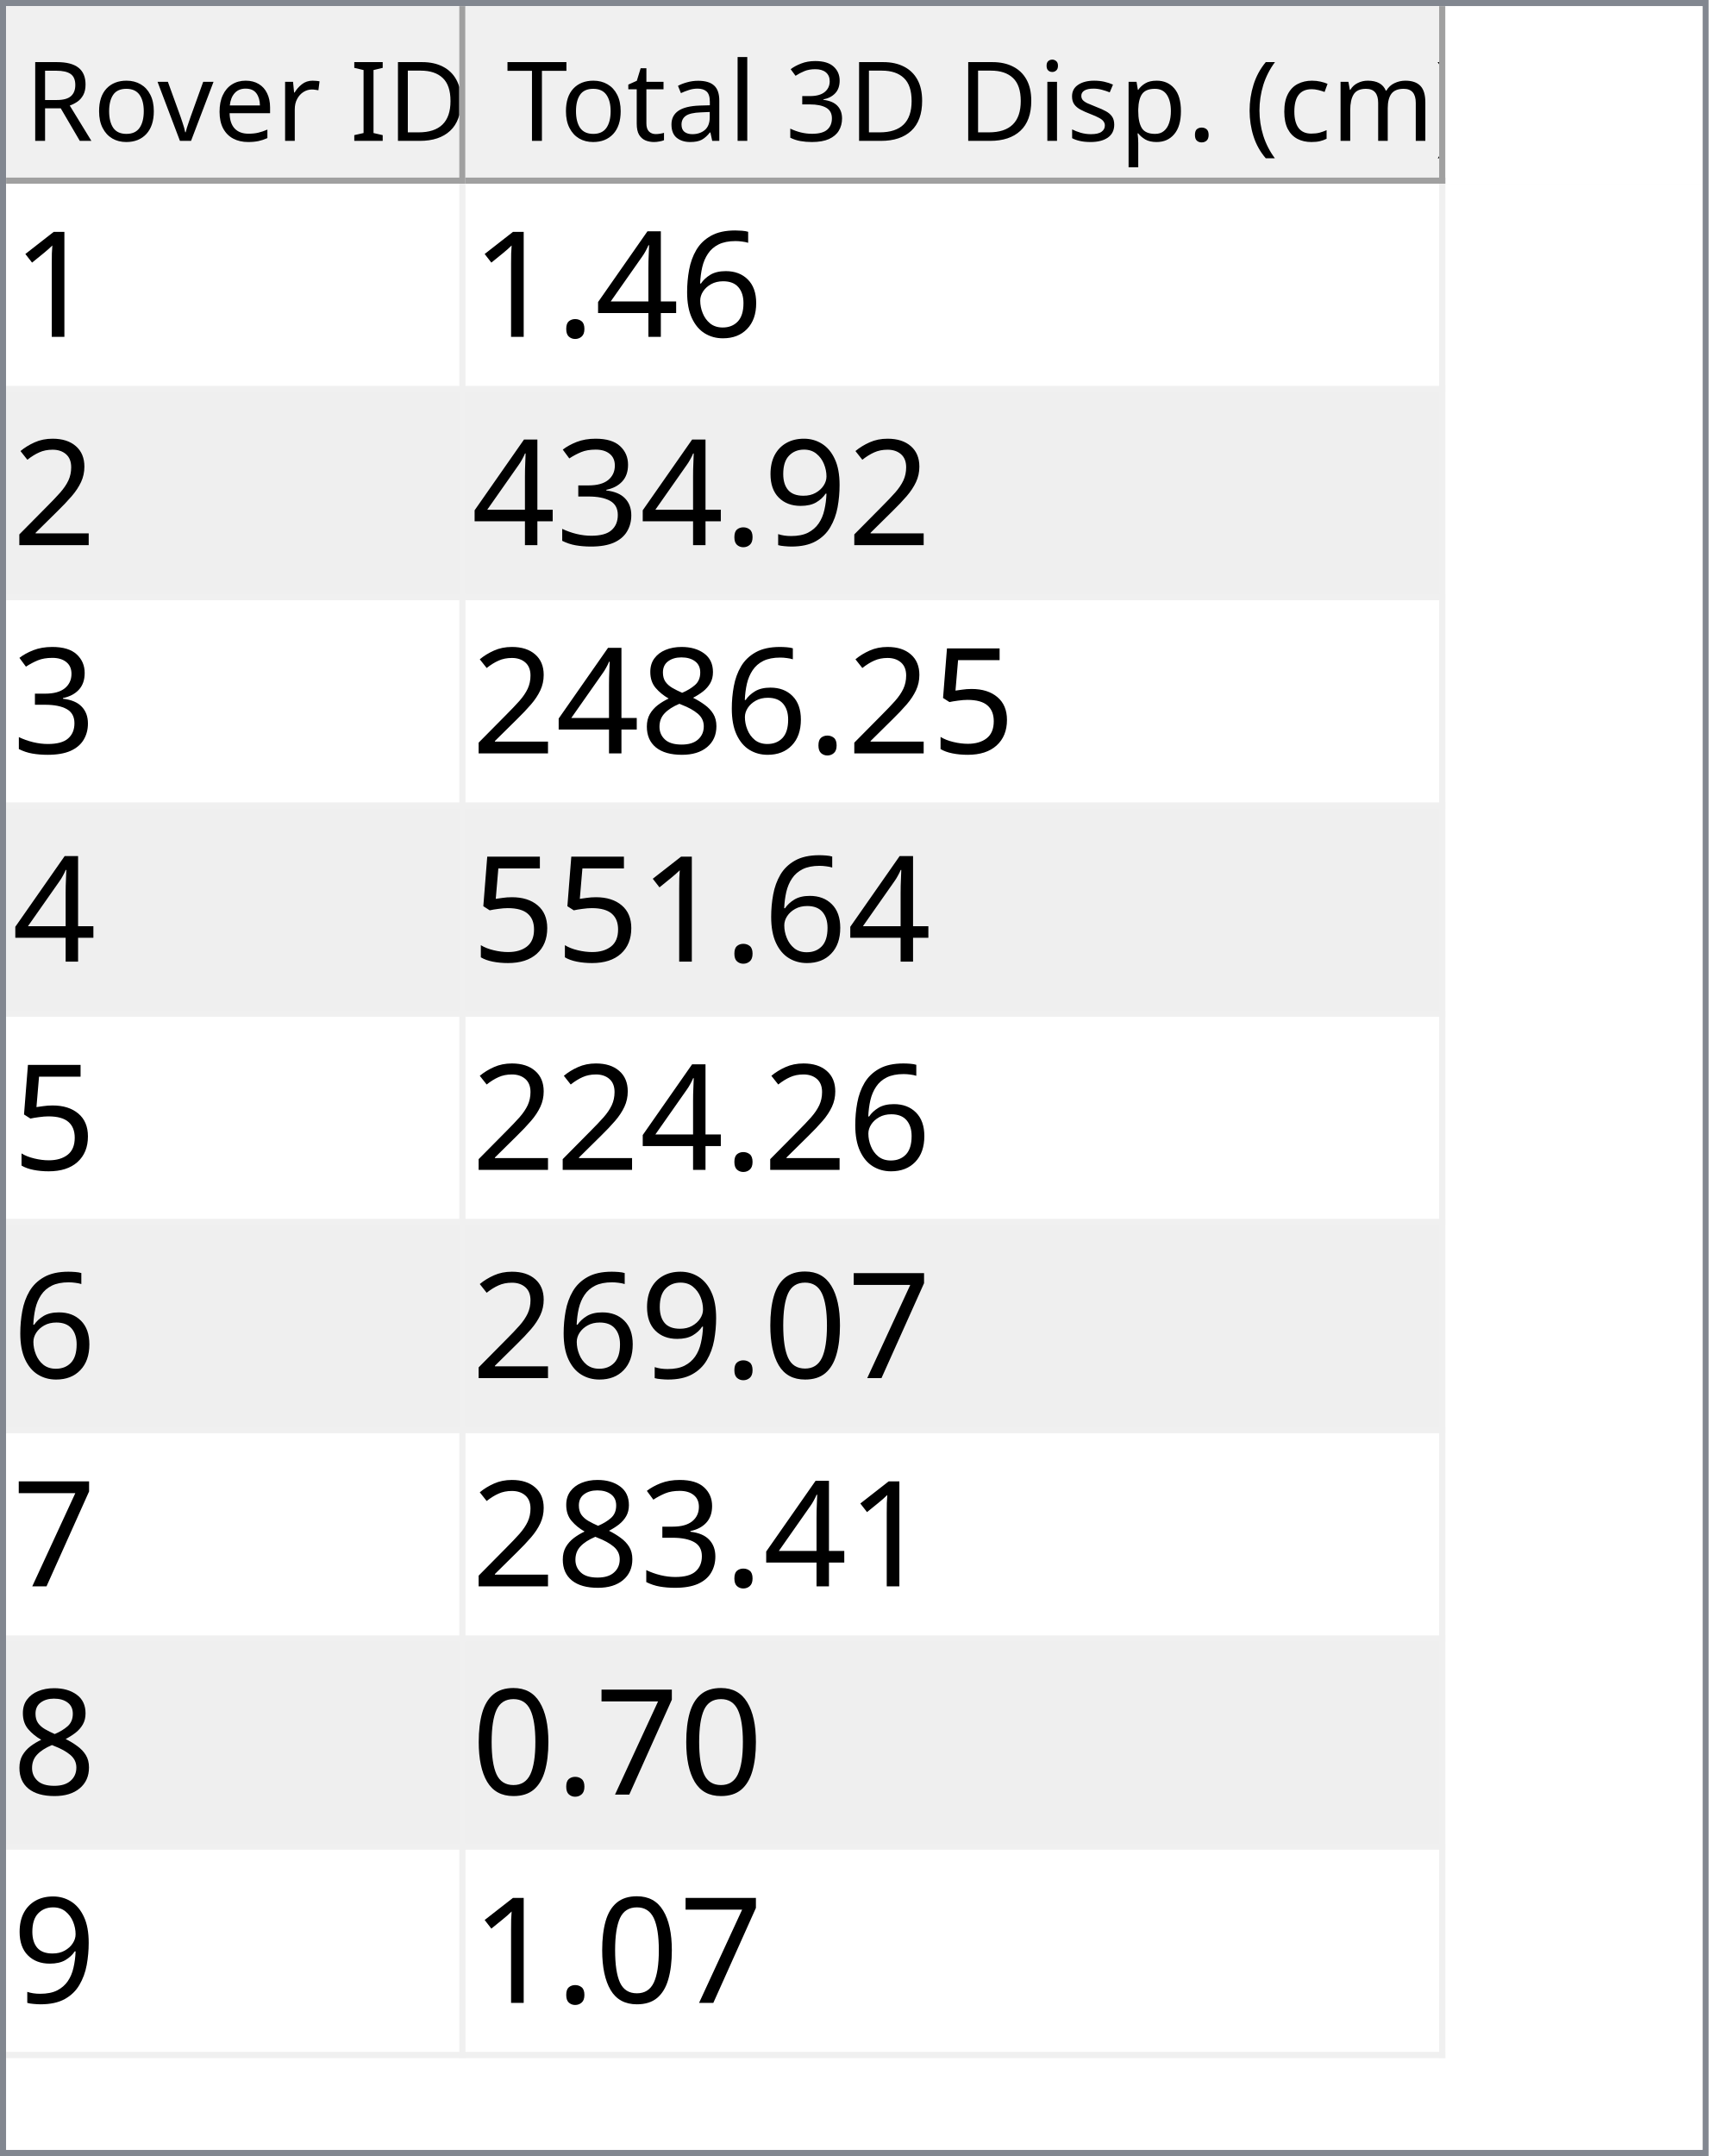
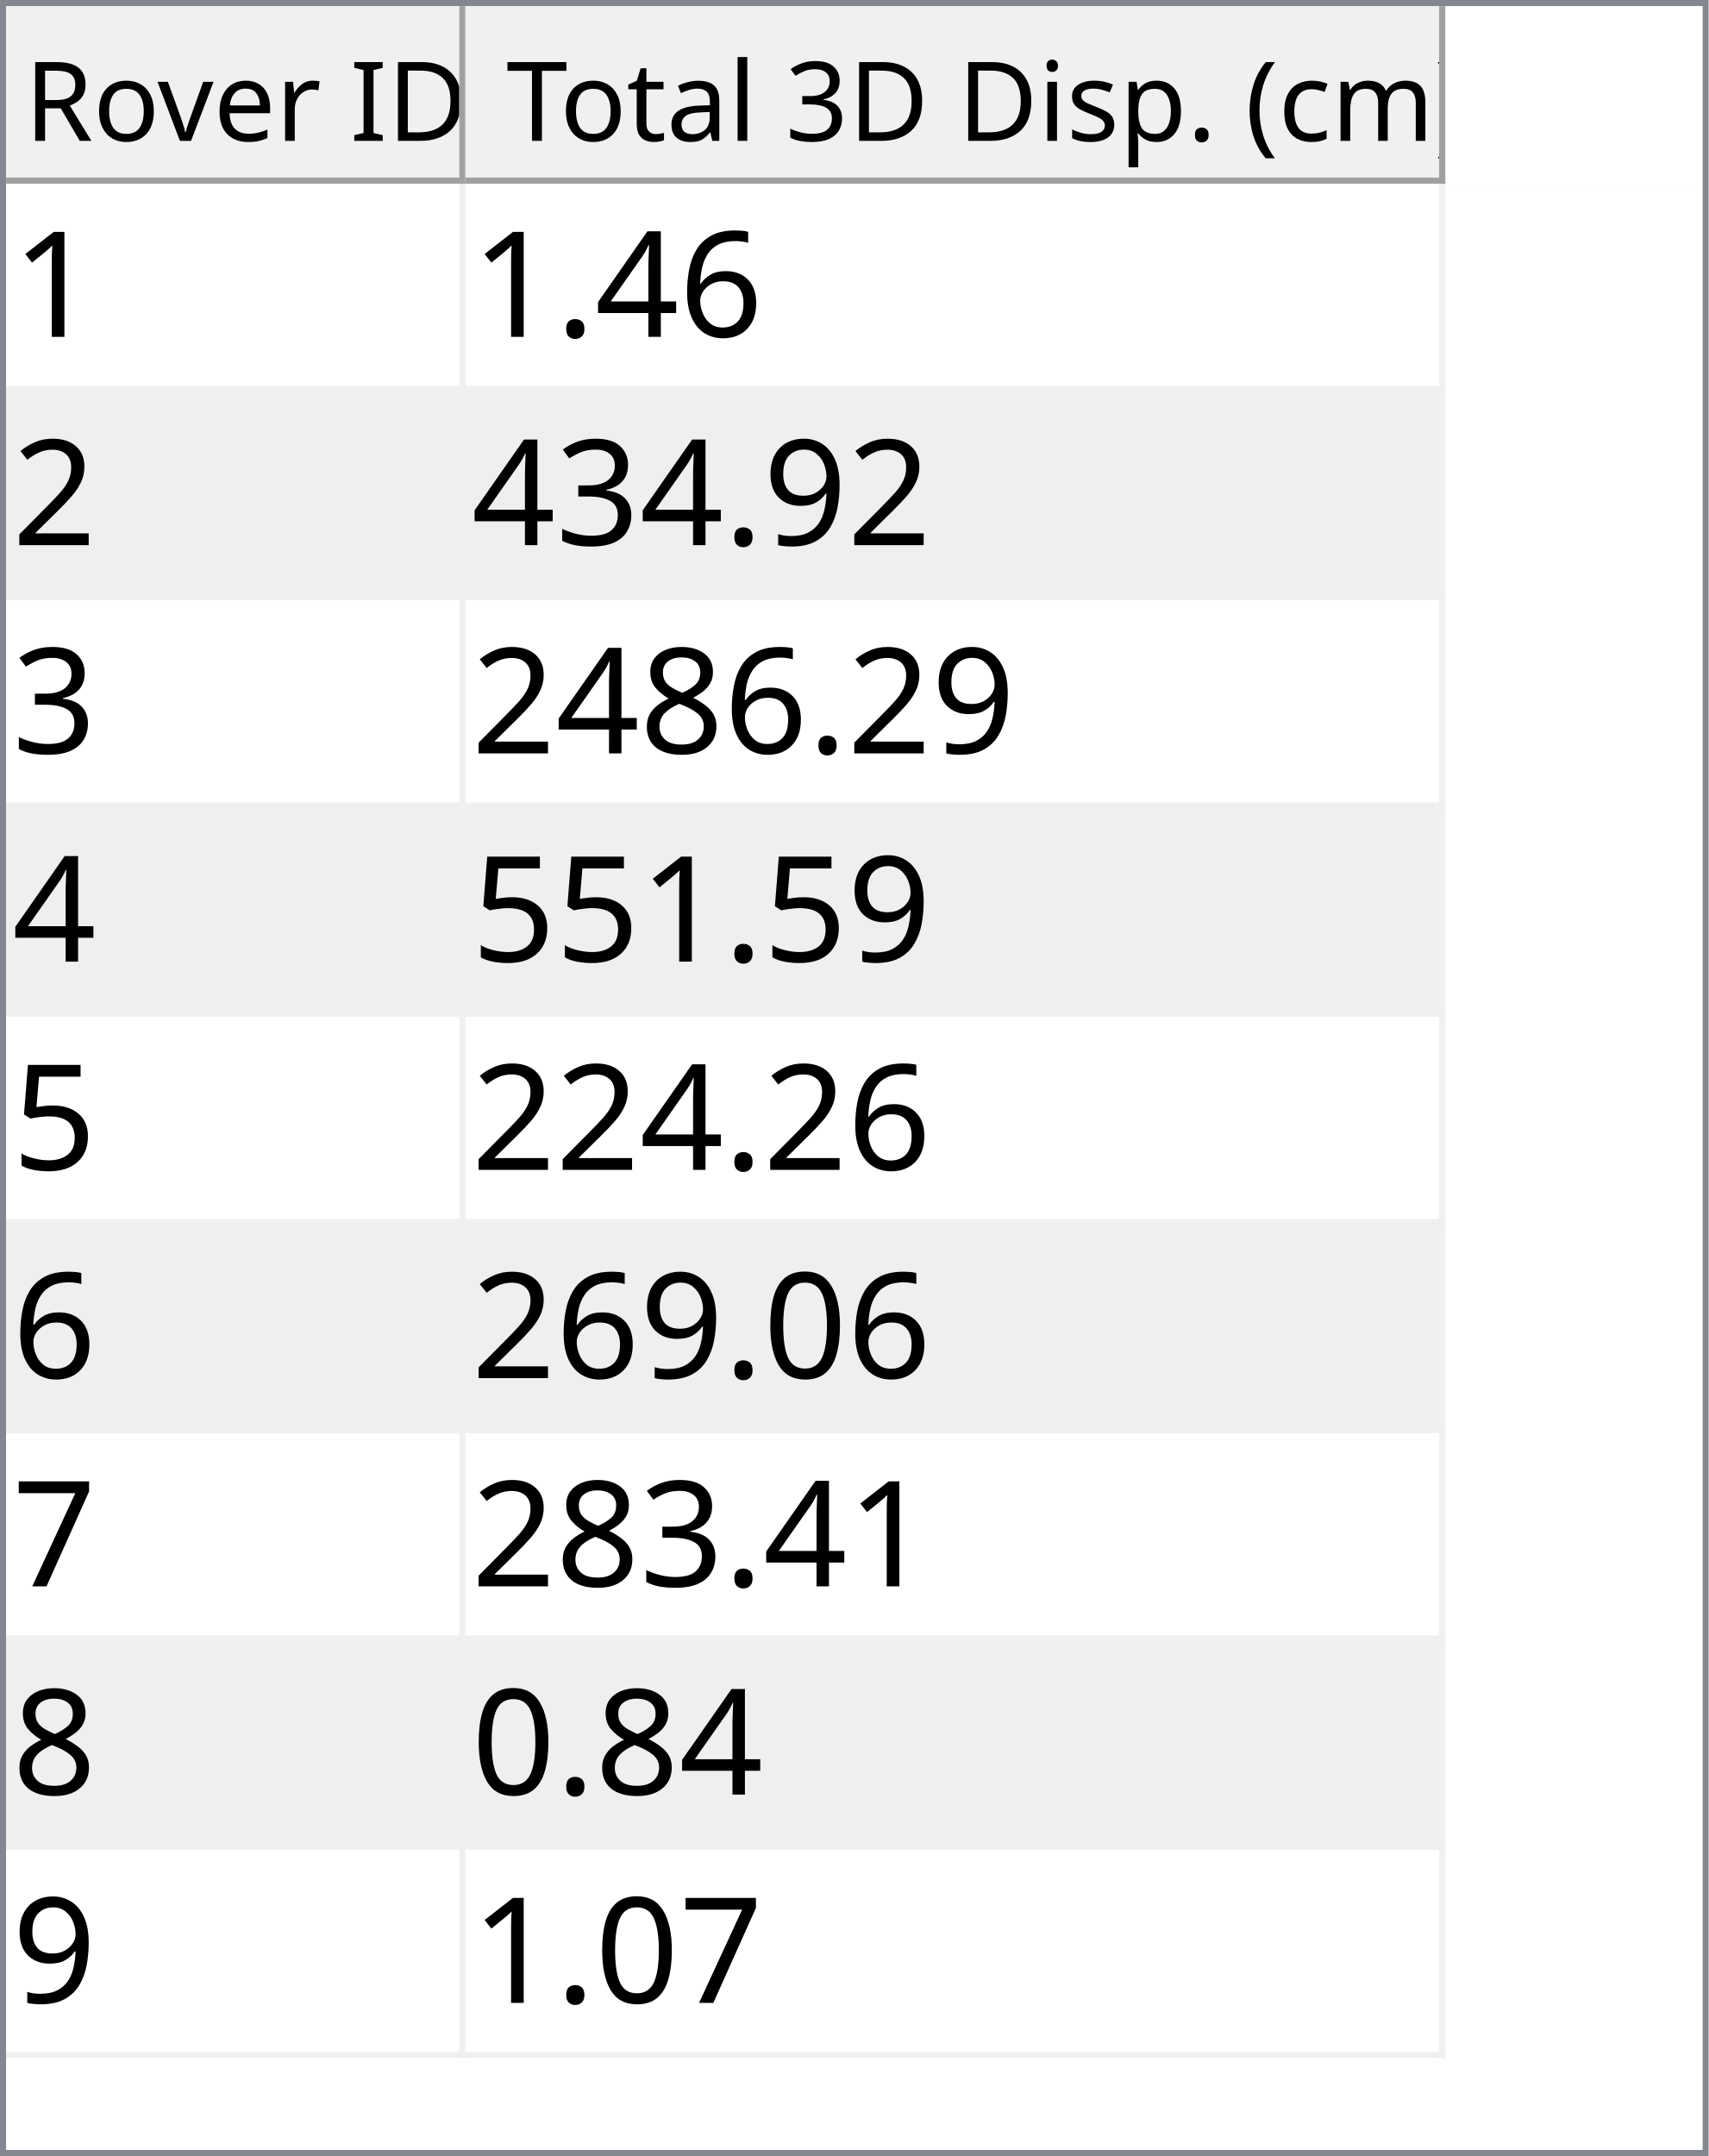
<svg xmlns="http://www.w3.org/2000/svg" style="fill-opacity:1; color-rendering:auto; color-interpolation:auto; text-rendering:auto; stroke:black; stroke-linecap:square; stroke-miterlimit:10; shape-rendering:auto; stroke-opacity:1; fill:black; stroke-dasharray:none; font-weight:normal; stroke-width:1; font-family:'Dialog'; font-style:normal; stroke-linejoin:miter; font-size:12px; stroke-dashoffset:0; image-rendering:auto;" width="279" height="352">
  <defs id="genericDefs" />
  <g>
    <defs id="defs1">
      <clipPath clipPathUnits="userSpaceOnUse" id="clipPath1">
        <path d="M0 0 L279 0 L279 352 L0 352 L0 0 Z" />
      </clipPath>
      <clipPath clipPathUnits="userSpaceOnUse" id="clipPath2">
        <path d="M0 0 L0 352 L279 352 L279 0 Z" />
      </clipPath>
      <clipPath clipPathUnits="userSpaceOnUse" id="clipPath3">
        <path d="M0 0 L0 29 L277 29 L277 0 Z" />
      </clipPath>
      <clipPath clipPathUnits="userSpaceOnUse" id="clipPath4">
        <path d="M0 0 L0 29 L75 29 L75 0 Z" />
      </clipPath>
      <clipPath clipPathUnits="userSpaceOnUse" id="clipPath5">
        <path d="M1 1 L1 28 L74 28 L74 1 Z" />
      </clipPath>
      <clipPath clipPathUnits="userSpaceOnUse" id="clipPath6">
        <path d="M0 0 L0 27 L73 27 L73 0 Z" />
      </clipPath>
      <clipPath clipPathUnits="userSpaceOnUse" id="clipPath7">
        <path d="M-0.5 -0.5 L-0.5 28.5 L74.5 28.5 L74.5 -0.5 Z" />
      </clipPath>
      <clipPath clipPathUnits="userSpaceOnUse" id="clipPath8">
        <path d="M0 0 L0 29 L160 29 L160 0 Z" />
      </clipPath>
      <clipPath clipPathUnits="userSpaceOnUse" id="clipPath9">
        <path d="M1 1 L1 28 L159 28 L159 1 Z" />
      </clipPath>
      <clipPath clipPathUnits="userSpaceOnUse" id="clipPath10">
        <path d="M0 0 L0 27 L158 27 L158 0 Z" />
      </clipPath>
      <clipPath clipPathUnits="userSpaceOnUse" id="clipPath11">
        <path d="M-0.5 -0.5 L-0.5 28.5 L159.5 28.5 L159.5 -0.5 Z" />
      </clipPath>
      <clipPath clipPathUnits="userSpaceOnUse" id="clipPath12">
        <path d="M0 0 L0 321 L277 321 L277 0 Z" />
      </clipPath>
      <clipPath clipPathUnits="userSpaceOnUse" id="clipPath13">
        <path d="M0 0 L0 306 L235 306 L235 0 Z" />
      </clipPath>
      <clipPath clipPathUnits="userSpaceOnUse" id="clipPath14">
        <path d="M-0.5 -0.5 L-0.5 305.5 L234.5 305.5 L234.5 -0.5 Z" />
      </clipPath>
      <clipPath clipPathUnits="userSpaceOnUse" id="clipPath15">
        <path d="M0 0 L0 33 L74 33 L74 0 Z" />
      </clipPath>
      <clipPath clipPathUnits="userSpaceOnUse" id="clipPath16">
        <path d="M0 0 L0 33 L159 33 L159 0 Z" />
      </clipPath>
      <font horiz-adv-x="64.551" id="font1">
        <font-face ascent="107.91" descent="25.098" units-per-em="100" style="font-style:normal; font-family:Segoe UI; font-weight:normal;" />
        <missing-glyph horiz-adv-x="64.551" d="M8.109 0 L8.109 68.266 L56.453 68.266 L56.453 0 L8.109 0 ZM15.328 7.234 L49.219 7.234 L49.219 61.031 L15.328 61.031 L15.328 7.234 Z" />
        <glyph unicode="D" horiz-adv-x="70.117" d="M9.188 0 L9.188 70.016 L28.516 70.016 Q65.531 70.016 65.531 35.891 Q65.531 19.672 55.25 9.836 Q44.969 0 27.734 0 L9.188 0 ZM17.391 62.594 L17.391 7.422 L27.828 7.422 Q41.609 7.422 49.273 14.797 Q56.938 22.172 56.938 35.688 Q56.938 62.594 28.328 62.594 L17.391 62.594 Z" />
        <glyph unicode="I" horiz-adv-x="26.611" d="M17.391 0 L9.188 0 L9.188 70.016 L17.391 70.016 L17.391 0 Z" />
        <glyph unicode=" " horiz-adv-x="27.393" d="" />
        <glyph unicode="r" horiz-adv-x="34.766" d="M34.188 41.891 Q32.078 43.5 28.125 43.5 Q23 43.5 19.555 38.672 Q16.109 33.844 16.109 25.484 L16.109 0 L8.109 0 L8.109 50 L16.109 50 L16.109 39.703 L16.312 39.703 Q18.016 44.969 21.531 47.922 Q25.047 50.875 29.391 50.875 Q32.516 50.875 34.188 50.203 L34.188 41.891 Z" />
        <glyph unicode="e" horiz-adv-x="52.295" d="M48.297 23 L12.984 23 Q13.188 14.656 17.484 10.109 Q21.781 5.562 29.297 5.562 Q37.75 5.562 44.828 11.141 L44.828 3.609 Q38.234 -1.172 27.391 -1.172 Q16.797 -1.172 10.742 5.641 Q4.688 12.453 4.688 24.812 Q4.688 36.469 11.305 43.82 Q17.922 51.172 27.734 51.172 Q37.547 51.172 42.922 44.828 Q48.297 38.484 48.297 27.203 L48.297 23 ZM40.094 29.781 Q40.047 36.719 36.75 40.578 Q33.453 44.438 27.594 44.438 Q21.922 44.438 17.969 40.383 Q14.016 36.328 13.094 29.781 L40.094 29.781 Z" />
        <glyph unicode="v" horiz-adv-x="47.9" d="M47.406 50 L27.484 0 L19.625 0 L0.688 50 L9.469 50 L22.172 13.672 Q23.578 9.672 23.922 6.688 L24.125 6.688 Q24.609 10.453 25.688 13.484 L38.969 50 L47.406 50 Z" />
        <glyph unicode="o" horiz-adv-x="58.594" d="M29 -1.172 Q17.922 -1.172 11.305 5.836 Q4.688 12.844 4.688 24.422 Q4.688 37.016 11.57 44.094 Q18.453 51.172 30.172 51.172 Q41.359 51.172 47.633 44.289 Q53.906 37.406 53.906 25.203 Q53.906 13.234 47.141 6.031 Q40.375 -1.172 29 -1.172 ZM29.594 44.438 Q21.875 44.438 17.383 39.188 Q12.891 33.938 12.891 24.703 Q12.891 15.828 17.43 10.695 Q21.969 5.562 29.594 5.562 Q37.359 5.562 41.531 10.594 Q45.703 15.625 45.703 24.906 Q45.703 34.281 41.531 39.359 Q37.359 44.438 29.594 44.438 Z" />
        <glyph unicode="R" horiz-adv-x="59.814" d="M59.375 0 L49.609 0 L37.891 19.625 Q36.281 22.359 34.766 24.289 Q33.25 26.219 31.664 27.438 Q30.078 28.656 28.25 29.219 Q26.422 29.781 24.125 29.781 L17.391 29.781 L17.391 0 L9.188 0 L9.188 70.016 L30.078 70.016 Q34.672 70.016 38.555 68.867 Q42.438 67.719 45.289 65.375 Q48.141 63.031 49.758 59.547 Q51.375 56.062 51.375 51.375 Q51.375 47.703 50.273 44.656 Q49.172 41.609 47.148 39.211 Q45.125 36.812 42.266 35.133 Q39.406 33.453 35.844 32.516 L35.844 32.328 Q37.594 31.547 38.891 30.547 Q40.188 29.547 41.359 28.18 Q42.531 26.812 43.68 25.078 Q44.828 23.344 46.234 21.047 L59.375 0 ZM17.391 62.594 L17.391 37.203 L28.516 37.203 Q31.594 37.203 34.203 38.133 Q36.812 39.062 38.719 40.797 Q40.625 42.531 41.703 45.047 Q42.781 47.562 42.781 50.688 Q42.781 56.297 39.141 59.445 Q35.5 62.594 28.609 62.594 L17.391 62.594 Z" />
        <glyph unicode=")" horiz-adv-x="30.176" d="M8.297 -15.922 L1.172 -15.922 Q16.406 2.344 16.406 26.812 Q16.406 51.469 1.078 70.016 L8.297 70.016 Q23.531 52.156 23.531 26.703 Q23.531 1.375 8.297 -15.922 Z" />
        <glyph unicode="m" horiz-adv-x="86.133" d="M79.109 0 L71.094 0 L71.094 28.719 Q71.094 37.016 68.531 40.727 Q65.969 44.438 59.906 44.438 Q54.781 44.438 51.195 39.75 Q47.609 35.062 47.609 28.516 L47.609 0 L39.594 0 L39.594 29.688 Q39.594 44.438 28.219 44.438 Q22.953 44.438 19.531 40.016 Q16.109 35.594 16.109 28.516 L16.109 0 L8.109 0 L8.109 50 L16.109 50 L16.109 42.094 L16.312 42.094 Q21.625 51.172 31.844 51.172 Q36.969 51.172 40.773 48.312 Q44.578 45.453 46 40.828 Q51.562 51.172 62.594 51.172 Q79.109 51.172 79.109 30.812 L79.109 0 Z" />
        <glyph unicode="c" horiz-adv-x="46.191" d="M42.188 2.297 Q36.422 -1.172 28.516 -1.172 Q17.828 -1.172 11.258 5.789 Q4.688 12.75 4.688 23.828 Q4.688 36.188 11.766 43.68 Q18.844 51.172 30.672 51.172 Q37.25 51.172 42.281 48.734 L42.281 40.531 Q36.719 44.438 30.375 44.438 Q22.703 44.438 17.797 38.945 Q12.891 33.453 12.891 24.516 Q12.891 15.719 17.508 10.641 Q22.125 5.562 29.891 5.562 Q36.422 5.562 42.188 9.906 L42.188 2.297 Z" />
        <glyph unicode="(" horiz-adv-x="30.176" d="M29.109 -15.922 L21.969 -15.922 Q6.844 1.375 6.844 26.703 Q6.844 52.156 21.969 70.016 L29.203 70.016 Q13.875 51.469 13.875 26.812 Q13.875 2.344 29.109 -15.922 Z" />
        <glyph unicode="." horiz-adv-x="21.68" d="M10.891 -1.078 Q8.641 -1.078 7.055 0.539 Q5.469 2.156 5.469 4.391 Q5.469 6.641 7.055 8.273 Q8.641 9.906 10.891 9.906 Q13.188 9.906 14.797 8.273 Q16.406 6.641 16.406 4.391 Q16.406 2.156 14.797 0.539 Q13.188 -1.078 10.891 -1.078 Z" />
        <glyph unicode="p" horiz-adv-x="58.789" d="M16.312 7.234 L16.109 7.234 L16.109 -23 L8.109 -23 L8.109 50 L16.109 50 L16.109 41.219 L16.312 41.219 Q22.219 51.172 33.594 51.172 Q43.266 51.172 48.688 44.461 Q54.109 37.75 54.109 26.469 Q54.109 13.922 48 6.375 Q41.891 -1.172 31.297 -1.172 Q21.578 -1.172 16.312 7.234 ZM16.109 27.391 L16.109 20.406 Q16.109 14.203 20.141 9.883 Q24.172 5.562 30.375 5.562 Q37.641 5.562 41.773 11.133 Q45.906 16.703 45.906 26.609 Q45.906 34.969 42.047 39.703 Q38.188 44.438 31.594 44.438 Q24.609 44.438 20.359 39.578 Q16.109 34.719 16.109 27.391 Z" />
        <glyph unicode="s" horiz-adv-x="42.432" d="M5.078 1.812 L5.078 10.406 Q11.625 5.562 19.484 5.562 Q30.031 5.562 30.031 12.594 Q30.031 14.594 29.125 15.992 Q28.219 17.391 26.68 18.461 Q25.141 19.531 23.07 20.383 Q21 21.234 18.609 22.172 Q15.281 23.484 12.766 24.828 Q10.25 26.172 8.57 27.859 Q6.891 29.547 6.031 31.695 Q5.172 33.844 5.172 36.719 Q5.172 40.234 6.789 42.945 Q8.406 45.656 11.086 47.484 Q13.766 49.312 17.211 50.242 Q20.656 51.172 24.312 51.172 Q30.812 51.172 35.938 48.922 L35.938 40.828 Q30.422 44.438 23.25 44.438 Q21 44.438 19.195 43.922 Q17.391 43.406 16.094 42.477 Q14.797 41.547 14.086 40.258 Q13.375 38.969 13.375 37.406 Q13.375 35.453 14.086 34.133 Q14.797 32.812 16.164 31.789 Q17.531 30.766 19.484 29.938 Q21.438 29.109 23.922 28.125 Q27.25 26.859 29.883 25.516 Q32.516 24.172 34.375 22.484 Q36.234 20.797 37.234 18.602 Q38.234 16.406 38.234 13.375 Q38.234 9.672 36.602 6.938 Q34.969 4.203 32.234 2.398 Q29.5 0.594 25.93 -0.289 Q22.359 -1.172 18.453 -1.172 Q10.75 -1.172 5.078 1.812 Z" />
        <glyph unicode="i" horiz-adv-x="24.219" d="M12.203 62.703 Q10.062 62.703 8.547 64.164 Q7.031 65.625 7.031 67.875 Q7.031 70.125 8.547 71.609 Q10.062 73.094 12.203 73.094 Q14.406 73.094 15.945 71.609 Q17.484 70.125 17.484 67.875 Q17.484 65.719 15.945 64.211 Q14.406 62.703 12.203 62.703 ZM16.109 0 L8.109 0 L8.109 50 L16.109 50 L16.109 0 Z" />
        <glyph unicode="3" horiz-adv-x="53.906" d="M46.531 19.828 Q46.531 15.094 44.75 11.211 Q42.969 7.328 39.719 4.57 Q36.469 1.812 31.93 0.297 Q27.391 -1.219 21.922 -1.219 Q11.922 -1.219 6 2.594 L6 11.188 Q13.094 5.609 22.219 5.609 Q25.875 5.609 28.828 6.539 Q31.781 7.469 33.906 9.227 Q36.031 10.984 37.18 13.477 Q38.328 15.969 38.328 19.094 Q38.328 32.812 18.797 32.812 L12.984 32.812 L12.984 39.594 L18.5 39.594 Q35.797 39.594 35.797 52.484 Q35.797 64.406 22.609 64.406 Q15.188 64.406 8.688 59.422 L8.688 67.188 Q15.375 71.188 24.609 71.188 Q29 71.188 32.57 69.969 Q36.141 68.75 38.68 66.555 Q41.219 64.359 42.609 61.281 Q44 58.203 44 54.5 Q44 40.672 30.031 36.719 L30.031 36.531 Q33.594 36.141 36.625 34.797 Q39.656 33.453 41.852 31.305 Q44.047 29.156 45.289 26.25 Q46.531 23.344 46.531 19.828 Z" />
        <glyph unicode="l" horiz-adv-x="24.219" d="M16.109 0 L8.109 0 L8.109 74.031 L16.109 74.031 L16.109 0 Z" />
        <glyph unicode="a" horiz-adv-x="50.879" d="M43.891 0 L35.891 0 L35.891 7.812 L35.688 7.812 Q30.469 -1.172 20.312 -1.172 Q12.844 -1.172 8.617 2.781 Q4.391 6.734 4.391 13.281 Q4.391 27.297 20.906 29.594 L35.891 31.688 Q35.891 44.438 25.594 44.438 Q16.547 44.438 9.281 38.281 L9.281 46.484 Q16.656 51.172 26.266 51.172 Q43.891 51.172 43.891 32.516 L43.891 0 ZM35.891 25.297 L23.828 23.641 Q18.266 22.859 15.43 20.875 Q12.594 18.891 12.594 13.875 Q12.594 10.203 15.211 7.883 Q17.828 5.562 22.172 5.562 Q28.125 5.562 32.008 9.742 Q35.891 13.922 35.891 20.312 L35.891 25.297 Z" />
        <glyph unicode="t" horiz-adv-x="33.887" d="M31.297 0.484 Q28.469 -1.078 23.828 -1.078 Q10.688 -1.078 10.688 13.578 L10.688 43.172 L2.094 43.172 L2.094 50 L10.688 50 L10.688 62.203 L18.703 64.797 L18.703 50 L31.297 50 L31.297 43.172 L18.703 43.172 L18.703 14.984 Q18.703 9.969 20.414 7.82 Q22.125 5.672 26.078 5.672 Q29.109 5.672 31.297 7.328 L31.297 0.484 Z" />
        <glyph unicode="T" horiz-adv-x="52.393" d="M50.594 62.594 L30.375 62.594 L30.375 0 L22.172 0 L22.172 62.594 L2 62.594 L2 70.016 L50.594 70.016 L50.594 62.594 Z" />
      </font>
      <font horiz-adv-x="75.0" id="font2">
        <font-face ascent="100.537" descent="21.973" units-per-em="100" style="font-style:normal; font-family:sans-serif; font-weight:normal;" />
        <missing-glyph horiz-adv-x="75.0" d="M12.5 0 L12.5 62.5 L62.5 62.5 L62.5 0 L12.5 0 ZM14.062 1.562 L60.938 1.562 L60.938 60.938 L14.062 60.938 L14.062 1.562 Z" />
        <glyph unicode="1" horiz-adv-x="55.615" d="M37.25 0 L28.469 0 L28.469 56 Q25.297 52.984 20.141 49.953 Q14.984 46.922 10.891 45.406 L10.891 53.906 Q18.266 57.375 23.781 62.305 Q29.297 67.234 31.594 71.875 L37.25 71.875 L37.25 0 Z" />
        <glyph unicode="6" horiz-adv-x="55.615" d="M49.75 54.047 L41.016 53.375 Q39.844 58.547 37.703 60.891 Q34.125 64.656 28.906 64.656 Q24.703 64.656 21.531 62.312 Q17.391 59.281 14.992 53.469 Q12.594 47.656 12.5 36.922 Q15.672 41.75 20.266 44.094 Q24.859 46.438 29.891 46.438 Q38.672 46.438 44.852 39.969 Q51.031 33.5 51.031 23.25 Q51.031 16.5 48.125 10.719 Q45.219 4.938 40.141 1.859 Q35.062 -1.219 28.609 -1.219 Q17.625 -1.219 10.695 6.859 Q3.766 14.938 3.766 33.5 Q3.766 54.25 11.422 63.672 Q18.109 71.875 29.438 71.875 Q37.891 71.875 43.289 67.141 Q48.688 62.406 49.75 54.047 ZM13.875 23.188 Q13.875 18.656 15.797 14.508 Q17.719 10.359 21.188 8.18 Q24.656 6 28.469 6 Q34.031 6 38.039 10.492 Q42.047 14.984 42.047 22.703 Q42.047 30.125 38.086 34.398 Q34.125 38.672 28.125 38.672 Q22.172 38.672 18.023 34.398 Q13.875 30.125 13.875 23.188 Z" />
        <glyph unicode="4" horiz-adv-x="55.615" d="M32.328 0 L32.328 17.141 L1.266 17.141 L1.266 25.203 L33.938 71.578 L41.109 71.578 L41.109 25.203 L50.781 25.203 L50.781 17.141 L41.109 17.141 L41.109 0 L32.328 0 ZM32.328 25.203 L32.328 57.469 L9.906 25.203 L32.328 25.203 Z" />
        <glyph unicode="." horiz-adv-x="27.783" d="M9.078 0 L9.078 10.016 L19.094 10.016 L19.094 0 L9.078 0 Z" />
        <glyph unicode="2" horiz-adv-x="55.615" d="M50.344 8.453 L50.344 0 L3.031 0 Q2.938 3.172 4.047 6.109 Q5.859 10.938 9.836 15.625 Q13.812 20.312 21.344 26.469 Q33.016 36.031 37.117 41.625 Q41.219 47.219 41.219 52.203 Q41.219 57.422 37.477 61.008 Q33.734 64.594 27.734 64.594 Q21.391 64.594 17.578 60.789 Q13.766 56.984 13.719 50.25 L4.688 51.172 Q5.609 61.281 11.664 66.578 Q17.719 71.875 27.938 71.875 Q38.234 71.875 44.242 66.164 Q50.25 60.453 50.25 52 Q50.25 47.703 48.492 43.555 Q46.734 39.406 42.656 34.812 Q38.578 30.219 29.109 22.219 Q21.188 15.578 18.945 13.211 Q16.703 10.844 15.234 8.453 L50.344 8.453 Z" />
        <glyph unicode="9" horiz-adv-x="55.615" d="M5.469 16.547 L13.922 17.328 Q14.984 11.375 18.016 8.688 Q21.047 6 25.781 6 Q29.828 6 32.883 7.859 Q35.938 9.719 37.891 12.82 Q39.844 15.922 41.164 21.195 Q42.484 26.469 42.484 31.938 Q42.484 32.516 42.438 33.688 Q39.797 29.5 35.234 26.883 Q30.672 24.266 25.344 24.266 Q16.453 24.266 10.305 30.711 Q4.156 37.156 4.156 47.703 Q4.156 58.594 10.578 65.234 Q17 71.875 26.656 71.875 Q33.641 71.875 39.43 68.117 Q45.219 64.359 48.219 57.398 Q51.219 50.438 51.219 37.25 Q51.219 23.531 48.242 15.406 Q45.266 7.281 39.383 3.031 Q33.5 -1.219 25.594 -1.219 Q17.188 -1.219 11.867 3.445 Q6.547 8.109 5.469 16.547 ZM41.453 48.141 Q41.453 55.719 37.43 60.156 Q33.406 64.594 27.734 64.594 Q21.875 64.594 17.531 59.812 Q13.188 55.031 13.188 47.406 Q13.188 40.578 17.312 36.305 Q21.438 32.031 27.484 32.031 Q33.594 32.031 37.523 36.305 Q41.453 40.578 41.453 48.141 Z" />
        <glyph unicode="3" horiz-adv-x="55.615" d="M4.203 18.891 L12.984 20.062 Q14.5 12.594 18.141 9.297 Q21.781 6 27 6 Q33.203 6 37.477 10.297 Q41.75 14.594 41.75 20.953 Q41.75 27 37.797 30.93 Q33.844 34.859 27.734 34.859 Q25.25 34.859 21.531 33.891 L22.516 41.609 Q23.391 41.5 23.922 41.5 Q29.547 41.5 34.039 44.43 Q38.531 47.359 38.531 53.469 Q38.531 58.297 35.258 61.477 Q31.984 64.656 26.812 64.656 Q21.688 64.656 18.266 61.43 Q14.844 58.203 13.875 51.766 L5.078 53.328 Q6.688 62.156 12.398 67.016 Q18.109 71.875 26.609 71.875 Q32.469 71.875 37.398 69.359 Q42.328 66.844 44.945 62.5 Q47.562 58.156 47.562 53.266 Q47.562 48.641 45.07 44.828 Q42.578 41.016 37.703 38.766 Q44.047 37.312 47.562 32.695 Q51.078 28.078 51.078 21.141 Q51.078 11.766 44.242 5.25 Q37.406 -1.266 26.953 -1.266 Q17.531 -1.266 11.305 4.352 Q5.078 9.969 4.203 18.891 Z" />
+         <glyph unicode="8" horiz-adv-x="55.615" d="M17.672 38.812 Q12.203 40.828 9.57 44.539 Q6.938 48.25 6.938 53.422 Q6.938 61.234 12.555 66.555 Q18.172 71.875 27.484 71.875 Q36.859 71.875 42.578 66.43 Q48.297 60.984 48.297 53.172 Q48.297 48.188 45.68 44.508 Q43.062 40.828 37.75 38.812 Q44.344 36.672 47.781 31.883 Q51.219 27.094 51.219 20.453 Q51.219 11.281 44.727 5.031 Q38.234 -1.219 27.641 -1.219 Q17.047 -1.219 10.547 5.055 Q4.047 11.328 4.047 20.703 Q4.047 27.688 7.594 32.398 Q11.141 37.109 17.672 38.812 ZM15.922 53.719 Q15.922 48.641 19.195 45.414 Q22.469 42.188 27.688 42.188 Q32.766 42.188 36.016 45.383 Q39.266 48.578 39.266 53.219 Q39.266 58.062 35.914 61.359 Q32.562 64.656 27.594 64.656 Q22.562 64.656 19.242 61.43 Q15.922 58.203 15.922 53.719 ZM13.094 20.656 Q13.094 16.891 14.875 13.375 Q16.656 9.859 20.172 7.93 Q23.688 6 27.734 6 Q34.031 6 38.133 10.055 Q42.234 14.109 42.234 20.359 Q42.234 26.703 38.016 30.859 Q33.797 35.016 27.438 35.016 Q21.234 35.016 17.164 30.914 Q13.094 26.812 13.094 20.656 Z" />
        <glyph unicode="5" horiz-adv-x="55.615" d="M4.156 18.75 L13.375 19.531 Q14.406 12.797 18.141 9.398 Q21.875 6 27.156 6 Q33.5 6 37.891 10.789 Q42.281 15.578 42.281 23.484 Q42.281 31 38.062 35.352 Q33.844 39.703 27 39.703 Q22.75 39.703 19.336 37.773 Q15.922 35.844 13.969 32.766 L5.719 33.844 L12.641 70.609 L48.25 70.609 L48.25 62.203 L19.672 62.203 L15.828 42.969 Q22.266 47.469 29.344 47.469 Q38.719 47.469 45.164 40.969 Q51.609 34.469 51.609 24.266 Q51.609 14.547 45.953 7.469 Q39.062 -1.219 27.156 -1.219 Q17.391 -1.219 11.211 4.25 Q5.031 9.719 4.156 18.75 Z" />
-         <glyph unicode="8" horiz-adv-x="55.615" d="M17.672 38.812 Q12.203 40.828 9.57 44.539 Q6.938 48.25 6.938 53.422 Q6.938 61.234 12.555 66.555 Q18.172 71.875 27.484 71.875 Q36.859 71.875 42.578 66.43 Q48.297 60.984 48.297 53.172 Q48.297 48.188 45.68 44.508 Q43.062 40.828 37.75 38.812 Q44.344 36.672 47.781 31.883 Q51.219 27.094 51.219 20.453 Q51.219 11.281 44.727 5.031 Q38.234 -1.219 27.641 -1.219 Q17.047 -1.219 10.547 5.055 Q4.047 11.328 4.047 20.703 Q4.047 27.688 7.594 32.398 Q11.141 37.109 17.672 38.812 ZM15.922 53.719 Q15.922 48.641 19.195 45.414 Q22.469 42.188 27.688 42.188 Q32.766 42.188 36.016 45.383 Q39.266 48.578 39.266 53.219 Q39.266 58.062 35.914 61.359 Q32.562 64.656 27.594 64.656 Q22.562 64.656 19.242 61.43 Q15.922 58.203 15.922 53.719 ZM13.094 20.656 Q13.094 16.891 14.875 13.375 Q16.656 9.859 20.172 7.93 Q23.688 6 27.734 6 Q34.031 6 38.133 10.055 Q42.234 14.109 42.234 20.359 Q42.234 26.703 38.016 30.859 Q33.797 35.016 27.438 35.016 Q21.234 35.016 17.164 30.914 Q13.094 26.812 13.094 20.656 Z" />
+         <glyph unicode="0" horiz-adv-x="55.615" d="M4.156 35.297 Q4.156 48 6.766 55.742 Q9.375 63.484 14.523 67.68 Q19.672 71.875 27.484 71.875 Q33.25 71.875 37.594 69.555 Q41.938 67.234 44.773 62.867 Q47.609 58.5 49.219 52.227 Q50.828 45.953 50.828 35.297 Q50.828 22.703 48.242 14.969 Q45.656 7.234 40.508 3.008 Q35.359 -1.219 27.484 -1.219 Q17.141 -1.219 11.234 6.203 Q4.156 15.141 4.156 35.297 ZM13.188 35.297 Q13.188 17.672 17.312 11.836 Q21.438 6 27.484 6 Q33.547 6 37.672 11.859 Q41.797 17.719 41.797 35.297 Q41.797 52.984 37.672 58.789 Q33.547 64.594 27.391 64.594 Q21.344 64.594 17.719 59.469 Q13.188 52.938 13.188 35.297 Z" />
        <glyph unicode="7" horiz-adv-x="55.615" d="M4.734 62.203 L4.734 70.656 L51.078 70.656 L51.078 63.812 Q44.234 56.547 37.523 44.484 Q30.812 32.422 27.156 19.672 Q24.516 10.688 23.781 0 L14.75 0 Q14.891 8.453 18.062 20.414 Q21.234 32.375 27.172 43.484 Q33.109 54.594 39.797 62.203 L4.734 62.203 Z" />
-         <glyph unicode="0" horiz-adv-x="55.615" d="M4.156 35.297 Q4.156 48 6.766 55.742 Q9.375 63.484 14.523 67.68 Q19.672 71.875 27.484 71.875 Q33.25 71.875 37.594 69.555 Q41.938 67.234 44.773 62.867 Q47.609 58.5 49.219 52.227 Q50.828 45.953 50.828 35.297 Q50.828 22.703 48.242 14.969 Q45.656 7.234 40.508 3.008 Q35.359 -1.219 27.484 -1.219 Q17.141 -1.219 11.234 6.203 Q4.156 15.141 4.156 35.297 ZM13.188 35.297 Q13.188 17.672 17.312 11.836 Q21.438 6 27.484 6 Q33.547 6 37.672 11.859 Q41.797 17.719 41.797 35.297 Q41.797 52.984 37.672 58.789 Q33.547 64.594 27.391 64.594 Q21.344 64.594 17.719 59.469 Q13.188 52.938 13.188 35.297 Z" />
      </font>
    </defs>
    <g style="fill:white; stroke:white;">
      <rect x="0" y="0" width="279" style="clip-path:url(#clipPath1); stroke:none;" height="352" />
    </g>
    <g style="fill:white; text-rendering:optimizeSpeed; color-rendering:optimizeSpeed; image-rendering:optimizeSpeed; shape-rendering:crispEdges; stroke:white; color-interpolation:sRGB;">
      <rect x="0" width="279" height="352" y="0" style="stroke:none;" />
      <path style="stroke:none;" d="M0 353 L279 353 L279 0 L0 0 Z" />
    </g>
    <g style="fill:rgb(240,240,240); font-size:18px; font-family:'Segoe UI'; stroke:rgb(240,240,240);">
      <rect x="0" y="0" width="279" style="clip-path:url(#clipPath2); stroke:none;" height="352" />
    </g>
    <g style="fill:rgb(130,135,144); font-size:18px; font-family:'Segoe UI'; stroke:rgb(130,135,144);">
      <path d="M0 0 L279 0 L279 352 L0 352 L0 0 ZM1 1 L278 1 L278 351 L1 351 L1 1 Z" style="fill-rule:evenodd; clip-path:url(#clipPath2); stroke:none;" />
    </g>
    <g style="fill:white; font-size:18px; font-family:'Segoe UI'; stroke:white;" transform="translate(1,1)">
      <rect x="0" y="0" width="277" style="clip-path:url(#clipPath3); stroke:none;" height="29" />
    </g>
    <g style="fill:rgb(240,240,240); font-size:18px; font-family:'Segoe UI'; stroke:rgb(240,240,240);" transform="translate(1,1)">
      <rect x="0" y="0" width="75" style="clip-path:url(#clipPath4); stroke:none;" height="29" />
    </g>
    <g style="font-family:'Segoe UI'; font-size:18px;" transform="translate(2,2)">
      <text x="2" xml:space="preserve" y="21" style="clip-path:url(#clipPath6); stroke:none;">Rover ID</text>
    </g>
    <g transform="translate(1.5,1.5)" style="fill:rgb(160,160,160); font-size:18px; font-family:'Segoe UI'; stroke:rgb(160,160,160); stroke-linejoin:bevel;">
      <line x1="74" x2="74" y1="0" style="fill:none; clip-path:url(#clipPath7);" y2="28" />
    </g>
    <g transform="matrix(1,0,0,1,1,1) translate(0.5,0.5)" style="fill:rgb(160,160,160); font-size:18px; font-family:'Segoe UI'; stroke:rgb(160,160,160); stroke-linejoin:bevel;">
      <line x1="0" x2="74" y1="28" style="fill:none; clip-path:url(#clipPath7);" y2="28" />
    </g>
    <g style="fill:rgb(240,240,240); font-size:18px; font-family:'Segoe UI'; stroke:rgb(240,240,240);" transform="translate(76,1)">
      <rect x="0" y="0" width="160" style="clip-path:url(#clipPath8); stroke:none;" height="29" />
    </g>
    <g style="font-family:'Segoe UI'; font-size:18px;" transform="translate(77,2)">
      <text x="1" xml:space="preserve" y="21" style="clip-path:url(#clipPath10); stroke:none;"> Total 3D Disp. (cm)</text>
    </g>
    <g transform="translate(76.5,1.5)" style="fill:rgb(160,160,160); font-size:18px; font-family:'Segoe UI'; stroke:rgb(160,160,160); stroke-linejoin:bevel;">
      <line x1="159" x2="159" y1="0" style="fill:none; clip-path:url(#clipPath11);" y2="28" />
    </g>
    <g transform="matrix(1,0,0,1,76,1) translate(0.5,0.5)" style="fill:rgb(160,160,160); font-size:18px; font-family:'Segoe UI'; stroke:rgb(160,160,160); stroke-linejoin:bevel;">
      <line x1="0" x2="159" y1="28" style="fill:none; clip-path:url(#clipPath11);" y2="28" />
    </g>
    <g style="fill:white; font-size:18px; font-family:'Segoe UI'; stroke:white;" transform="translate(1,30)">
      <rect x="0" y="0" width="277" style="clip-path:url(#clipPath12); stroke:none;" height="321" />
    </g>
    <g style="fill:rgb(240,240,240); font-size:24px; font-family:sans-serif; stroke:rgb(240,240,240);" transform="translate(1,30)">
      <rect x="0" y="0" width="235" style="clip-path:url(#clipPath13); stroke:none;" height="306" />
      <line transform="translate(0.5,0.5)" x1="0" x2="234" y1="33" style="clip-path:url(#clipPath14); fill:none; stroke-linejoin:bevel;" y2="33" />
    </g>
    <g transform="matrix(1,0,0,1,1,30) translate(0.5,0.5)" style="fill:rgb(240,240,240); font-size:24px; font-family:sans-serif; stroke:rgb(240,240,240); stroke-linejoin:bevel;">
      <line x1="0" x2="234" y1="67" style="fill:none; clip-path:url(#clipPath14);" y2="67" />
    </g>
    <g transform="matrix(1,0,0,1,1,30) translate(0.5,0.5)" style="fill:rgb(240,240,240); font-size:24px; font-family:sans-serif; stroke:rgb(240,240,240); stroke-linejoin:bevel;">
      <line x1="0" x2="234" y1="101" style="fill:none; clip-path:url(#clipPath14);" y2="101" />
    </g>
    <g transform="matrix(1,0,0,1,1,30) translate(0.5,0.5)" style="fill:rgb(240,240,240); font-size:24px; font-family:sans-serif; stroke:rgb(240,240,240); stroke-linejoin:bevel;">
      <line x1="0" x2="234" y1="135" style="fill:none; clip-path:url(#clipPath14);" y2="135" />
    </g>
    <g transform="matrix(1,0,0,1,1,30) translate(0.5,0.5)" style="fill:rgb(240,240,240); font-size:24px; font-family:sans-serif; stroke:rgb(240,240,240); stroke-linejoin:bevel;">
      <line x1="0" x2="234" y1="169" style="fill:none; clip-path:url(#clipPath14);" y2="169" />
    </g>
    <g transform="matrix(1,0,0,1,1,30) translate(0.5,0.5)" style="fill:rgb(240,240,240); font-size:24px; font-family:sans-serif; stroke:rgb(240,240,240); stroke-linejoin:bevel;">
      <line x1="0" x2="234" y1="203" style="fill:none; clip-path:url(#clipPath14);" y2="203" />
    </g>
    <g transform="matrix(1,0,0,1,1,30) translate(0.5,0.5)" style="fill:rgb(240,240,240); font-size:24px; font-family:sans-serif; stroke:rgb(240,240,240); stroke-linejoin:bevel;">
      <line x1="0" x2="234" y1="237" style="fill:none; clip-path:url(#clipPath14);" y2="237" />
    </g>
    <g transform="matrix(1,0,0,1,1,30) translate(0.5,0.5)" style="fill:rgb(240,240,240); font-size:24px; font-family:sans-serif; stroke:rgb(240,240,240); stroke-linejoin:bevel;">
      <line x1="0" x2="234" y1="271" style="fill:none; clip-path:url(#clipPath14);" y2="271" />
    </g>
    <g transform="matrix(1,0,0,1,1,30) translate(0.5,0.5)" style="fill:rgb(240,240,240); font-size:24px; font-family:sans-serif; stroke:rgb(240,240,240); stroke-linejoin:bevel;">
      <line x1="0" x2="234" y1="305" style="fill:none; clip-path:url(#clipPath14);" y2="305" />
    </g>
    <g transform="matrix(1,0,0,1,1,30) translate(0.5,0.5)" style="fill:rgb(240,240,240); font-size:24px; font-family:sans-serif; stroke:rgb(240,240,240); stroke-linejoin:bevel;">
      <line x1="74" x2="74" y1="0" style="fill:none; clip-path:url(#clipPath14);" y2="305" />
    </g>
    <g transform="matrix(1,0,0,1,1,30) translate(0.5,0.5)" style="fill:rgb(240,240,240); font-size:24px; font-family:sans-serif; stroke:rgb(240,240,240); stroke-linejoin:bevel;">
      <line x1="234" x2="234" y1="0" style="fill:none; clip-path:url(#clipPath14);" y2="305" />
    </g>
    <g style="fill:white; font-size:24px; font-family:sans-serif; stroke:white;" transform="matrix(1,0,0,1,1,30)">
      <rect x="0" y="0" width="74" style="clip-path:url(#clipPath15); stroke:none;" height="33" />
      <text x="1" y="25" style="fill:black; clip-path:url(#clipPath15); stroke:none;" xml:space="preserve">1</text>
    </g>
    <g style="fill:white; font-size:24px; font-family:sans-serif; stroke:white;" transform="matrix(1,0,0,1,1,30) translate(75,0)">
      <rect x="0" y="0" width="159" style="clip-path:url(#clipPath16); stroke:none;" height="33" />
      <text x="1" y="25" style="fill:black; clip-path:url(#clipPath16); stroke:none;" xml:space="preserve">1.46</text>
    </g>
    <g style="fill:rgb(239,239,239); font-size:24px; font-family:sans-serif; stroke:rgb(239,239,239);" transform="matrix(1,0,0,1,1,30) translate(0,34)">
      <rect x="0" y="0" width="74" style="clip-path:url(#clipPath15); stroke:none;" height="33" />
      <text x="1" y="25" style="fill:black; clip-path:url(#clipPath15); stroke:none;" xml:space="preserve">2</text>
    </g>
    <g style="fill:rgb(239,239,239); font-size:24px; font-family:sans-serif; stroke:rgb(239,239,239);" transform="matrix(1,0,0,1,1,30) translate(75,34)">
      <rect x="0" y="0" width="159" style="clip-path:url(#clipPath16); stroke:none;" height="33" />
      <text x="1" y="25" style="fill:black; clip-path:url(#clipPath16); stroke:none;" xml:space="preserve">434.92</text>
    </g>
    <g style="fill:white; font-size:24px; font-family:sans-serif; stroke:white;" transform="matrix(1,0,0,1,1,30) translate(0,68)">
      <rect x="0" y="0" width="74" style="clip-path:url(#clipPath15); stroke:none;" height="33" />
      <text x="1" y="25" style="fill:black; clip-path:url(#clipPath15); stroke:none;" xml:space="preserve">3</text>
    </g>
    <g style="fill:white; font-size:24px; font-family:sans-serif; stroke:white;" transform="matrix(1,0,0,1,1,30) translate(75,68)">
      <rect x="0" y="0" width="159" style="clip-path:url(#clipPath16); stroke:none;" height="33" />
-       <text x="1" y="25" style="fill:black; clip-path:url(#clipPath16); stroke:none;" xml:space="preserve">2486.25</text>
+       <text x="1" y="25" style="fill:black; clip-path:url(#clipPath16); stroke:none;" xml:space="preserve">2486.29</text>
    </g>
    <g style="fill:rgb(239,239,239); font-size:24px; font-family:sans-serif; stroke:rgb(239,239,239);" transform="matrix(1,0,0,1,1,30) translate(0,102)">
      <rect x="0" y="0" width="74" style="clip-path:url(#clipPath15); stroke:none;" height="33" />
      <text x="1" y="25" style="fill:black; clip-path:url(#clipPath15); stroke:none;" xml:space="preserve">4</text>
    </g>
    <g style="fill:rgb(239,239,239); font-size:24px; font-family:sans-serif; stroke:rgb(239,239,239);" transform="matrix(1,0,0,1,1,30) translate(75,102)">
      <rect x="0" y="0" width="159" style="clip-path:url(#clipPath16); stroke:none;" height="33" />
-       <text x="1" y="25" style="fill:black; clip-path:url(#clipPath16); stroke:none;" xml:space="preserve">551.64</text>
+       <text x="1" y="25" style="fill:black; clip-path:url(#clipPath16); stroke:none;" xml:space="preserve">551.59</text>
    </g>
    <g style="fill:white; font-size:24px; font-family:sans-serif; stroke:white;" transform="matrix(1,0,0,1,1,30) translate(0,136)">
      <rect x="0" y="0" width="74" style="clip-path:url(#clipPath15); stroke:none;" height="33" />
      <text x="1" y="25" style="fill:black; clip-path:url(#clipPath15); stroke:none;" xml:space="preserve">5</text>
    </g>
    <g style="fill:white; font-size:24px; font-family:sans-serif; stroke:white;" transform="matrix(1,0,0,1,1,30) translate(75,136)">
      <rect x="0" y="0" width="159" style="clip-path:url(#clipPath16); stroke:none;" height="33" />
      <text x="1" y="25" style="fill:black; clip-path:url(#clipPath16); stroke:none;" xml:space="preserve">224.26</text>
    </g>
    <g style="fill:rgb(239,239,239); font-size:24px; font-family:sans-serif; stroke:rgb(239,239,239);" transform="matrix(1,0,0,1,1,30) translate(0,170)">
      <rect x="0" y="0" width="74" style="clip-path:url(#clipPath15); stroke:none;" height="33" />
      <text x="1" y="25" style="fill:black; clip-path:url(#clipPath15); stroke:none;" xml:space="preserve">6</text>
    </g>
    <g style="fill:rgb(239,239,239); font-size:24px; font-family:sans-serif; stroke:rgb(239,239,239);" transform="matrix(1,0,0,1,1,30) translate(75,170)">
      <rect x="0" y="0" width="159" style="clip-path:url(#clipPath16); stroke:none;" height="33" />
-       <text x="1" y="25" style="fill:black; clip-path:url(#clipPath16); stroke:none;" xml:space="preserve">269.07</text>
+       <text x="1" y="25" style="fill:black; clip-path:url(#clipPath16); stroke:none;" xml:space="preserve">269.06</text>
    </g>
    <g style="fill:white; font-size:24px; font-family:sans-serif; stroke:white;" transform="matrix(1,0,0,1,1,30) translate(0,204)">
      <rect x="0" y="0" width="74" style="clip-path:url(#clipPath15); stroke:none;" height="33" />
      <text x="1" y="25" style="fill:black; clip-path:url(#clipPath15); stroke:none;" xml:space="preserve">7</text>
    </g>
    <g style="fill:white; font-size:24px; font-family:sans-serif; stroke:white;" transform="matrix(1,0,0,1,1,30) translate(75,204)">
      <rect x="0" y="0" width="159" style="clip-path:url(#clipPath16); stroke:none;" height="33" />
      <text x="1" y="25" style="fill:black; clip-path:url(#clipPath16); stroke:none;" xml:space="preserve">283.41</text>
    </g>
    <g style="fill:rgb(239,239,239); font-size:24px; font-family:sans-serif; stroke:rgb(239,239,239);" transform="matrix(1,0,0,1,1,30) translate(0,238)">
      <rect x="0" y="0" width="74" style="clip-path:url(#clipPath15); stroke:none;" height="33" />
      <text x="1" y="25" style="fill:black; clip-path:url(#clipPath15); stroke:none;" xml:space="preserve">8</text>
    </g>
    <g style="fill:rgb(239,239,239); font-size:24px; font-family:sans-serif; stroke:rgb(239,239,239);" transform="matrix(1,0,0,1,1,30) translate(75,238)">
      <rect x="0" y="0" width="159" style="clip-path:url(#clipPath16); stroke:none;" height="33" />
-       <text x="1" y="25" style="fill:black; clip-path:url(#clipPath16); stroke:none;" xml:space="preserve">0.70</text>
+       <text x="1" y="25" style="fill:black; clip-path:url(#clipPath16); stroke:none;" xml:space="preserve">0.84</text>
    </g>
    <g style="fill:white; font-size:24px; font-family:sans-serif; stroke:white;" transform="matrix(1,0,0,1,1,30) translate(0,272)">
      <rect x="0" y="0" width="74" style="clip-path:url(#clipPath15); stroke:none;" height="33" />
      <text x="1" y="25" style="fill:black; clip-path:url(#clipPath15); stroke:none;" xml:space="preserve">9</text>
    </g>
    <g style="fill:white; font-size:24px; font-family:sans-serif; stroke:white;" transform="matrix(1,0,0,1,1,30) translate(75,272)">
      <rect x="0" y="0" width="159" style="clip-path:url(#clipPath16); stroke:none;" height="33" />
      <text x="1" y="25" style="fill:black; clip-path:url(#clipPath16); stroke:none;" xml:space="preserve">1.07</text>
    </g>
  </g>
</svg>
